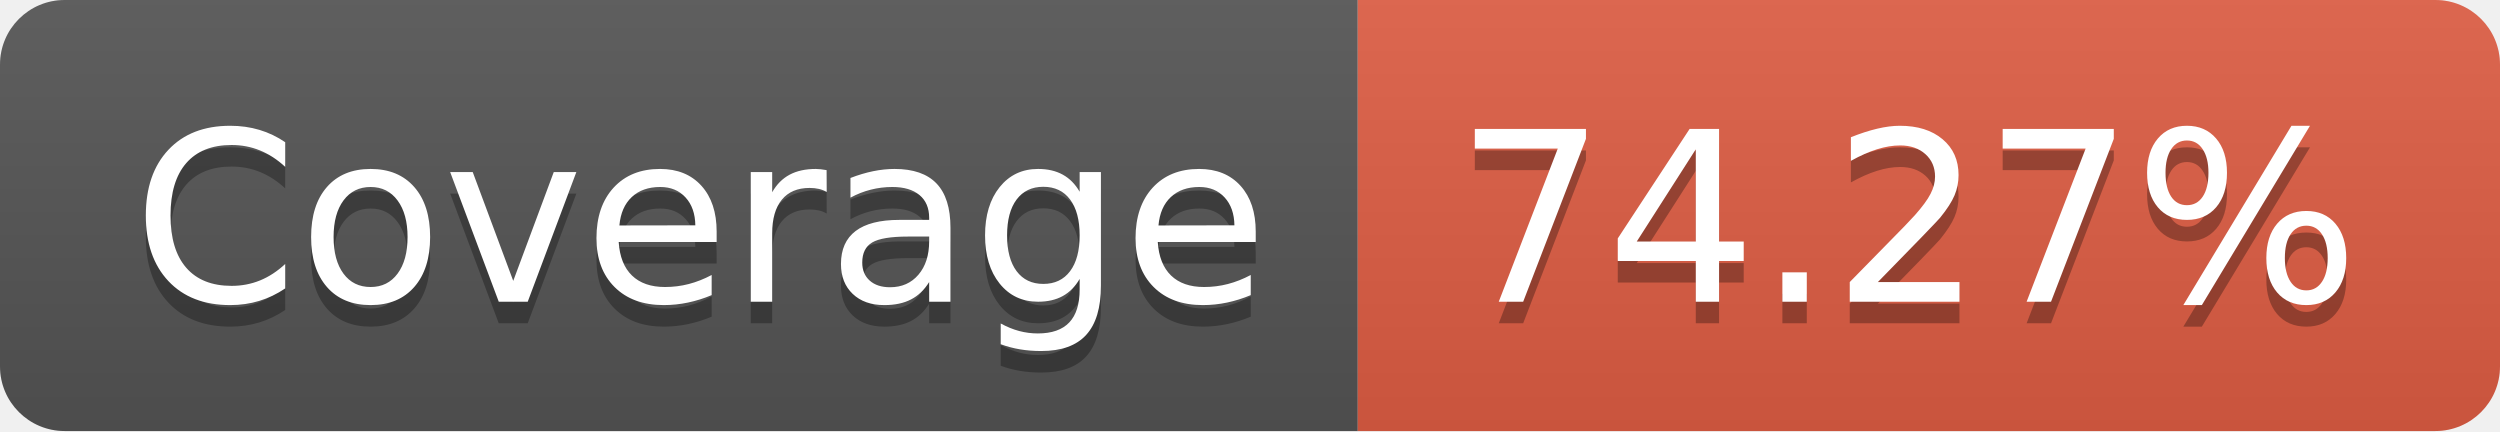
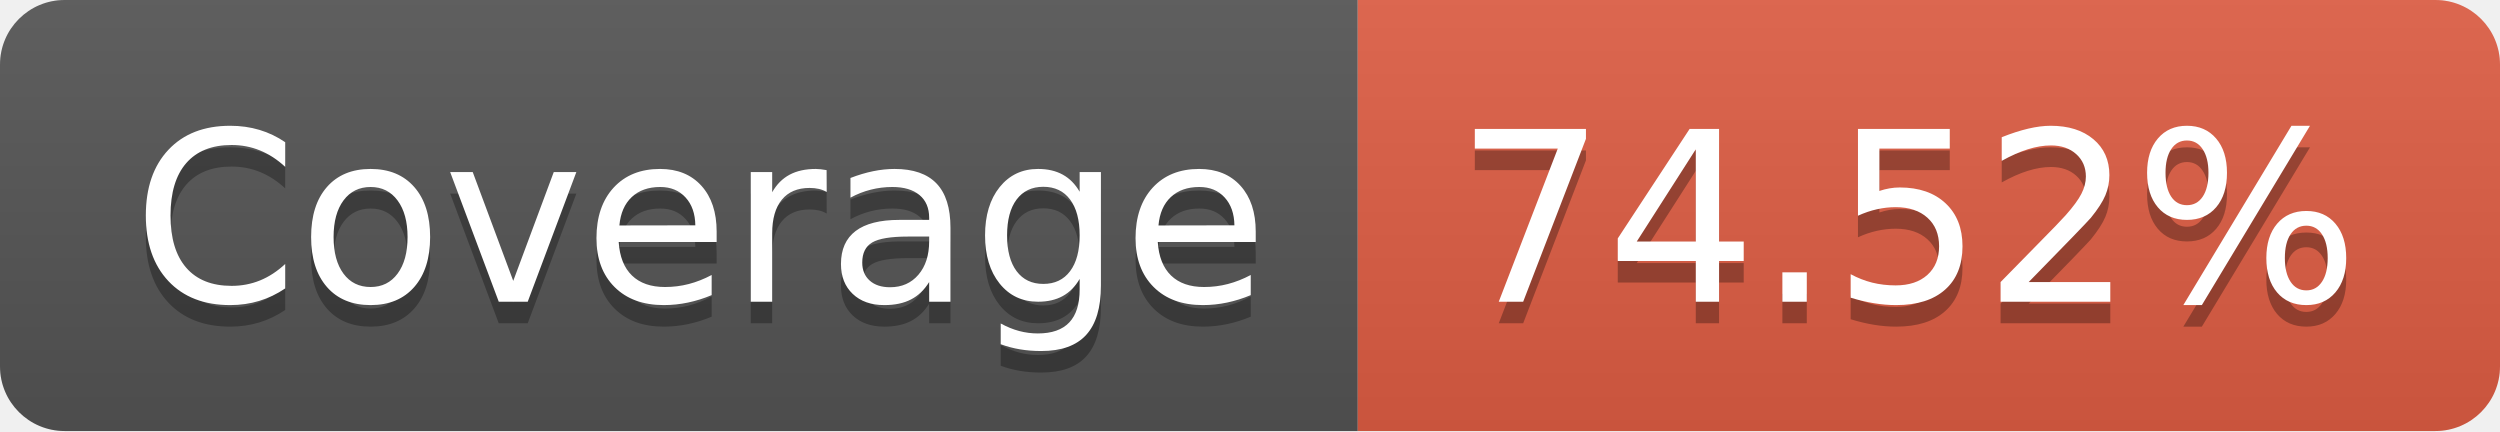
<svg xmlns="http://www.w3.org/2000/svg" width="116" height="20">
  <linearGradient id="b" x2="0" y2="100%">
    <stop offset="0" stop-color="#bbb" stop-opacity=".1" />
    <stop offset="1" stop-opacity=".1" />
  </linearGradient>
  <clipPath id="a">
    <rect width="116" height="20" rx="3" fill="#fff" />
  </clipPath>
  <g clip-path="url(#a)">
    <path fill="#555" d="M0 0h63v20H0z" />
    <path fill="#e05d44" d="M63 0h53v20H63z" />
    <path fill="url(#b)" d="M0 0h116v20H0z" />
  </g>
  <g fill="#fff" text-anchor="middle" font-family="DejaVu Sans,Verdana,Geneva,sans-serif" font-size="110">
    <text x="325" y="150" fill="#010101" fill-opacity=".3" transform="scale(.1)" textLength="530">Coverage</text>
    <text x="325" y="140" transform="scale(.1)" textLength="530">Coverage</text>
-     <text x="885" y="150" fill="#010101" fill-opacity=".3" transform="scale(.1)" textLength="430">74.27%</text>
-     <text x="885" y="140" transform="scale(.1)" textLength="430">74.27%</text>
+     <text x="885" y="150" fill="#010101" fill-opacity=".3" transform="scale(.1)" textLength="430">74.52%</text>
+     <text x="885" y="140" transform="scale(.1)" textLength="430">74.52%</text>
  </g>
</svg>
